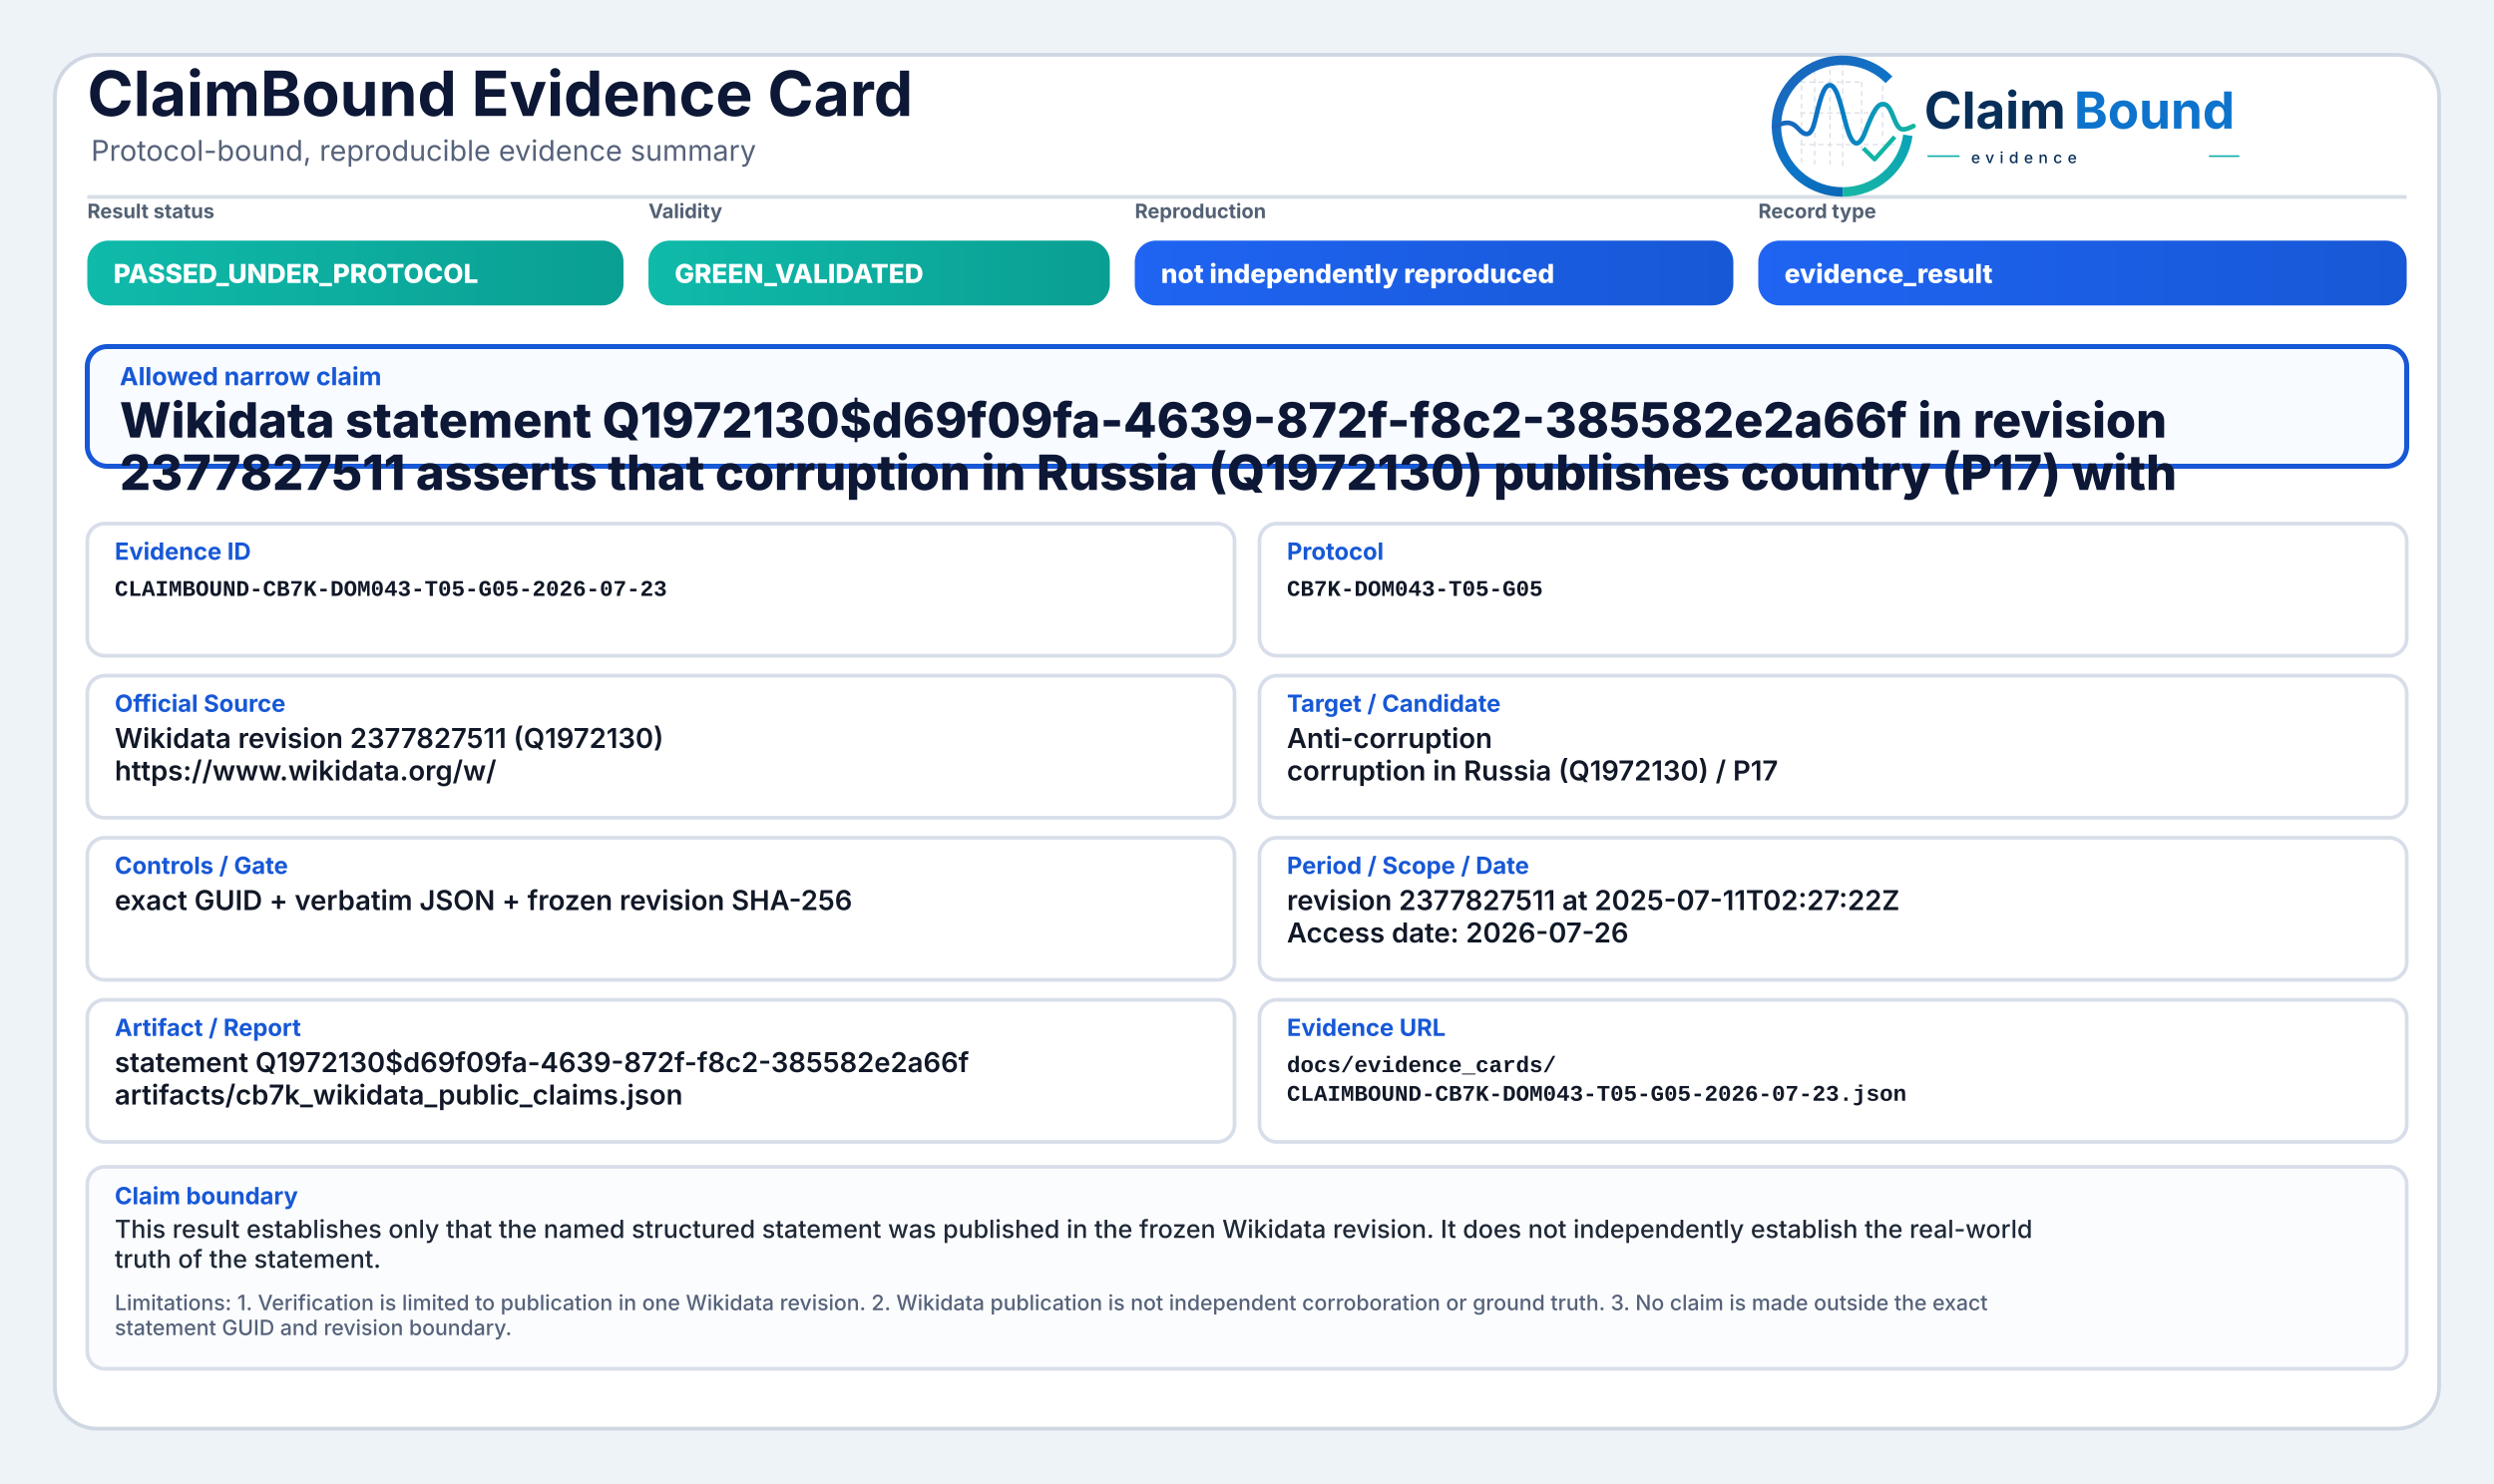
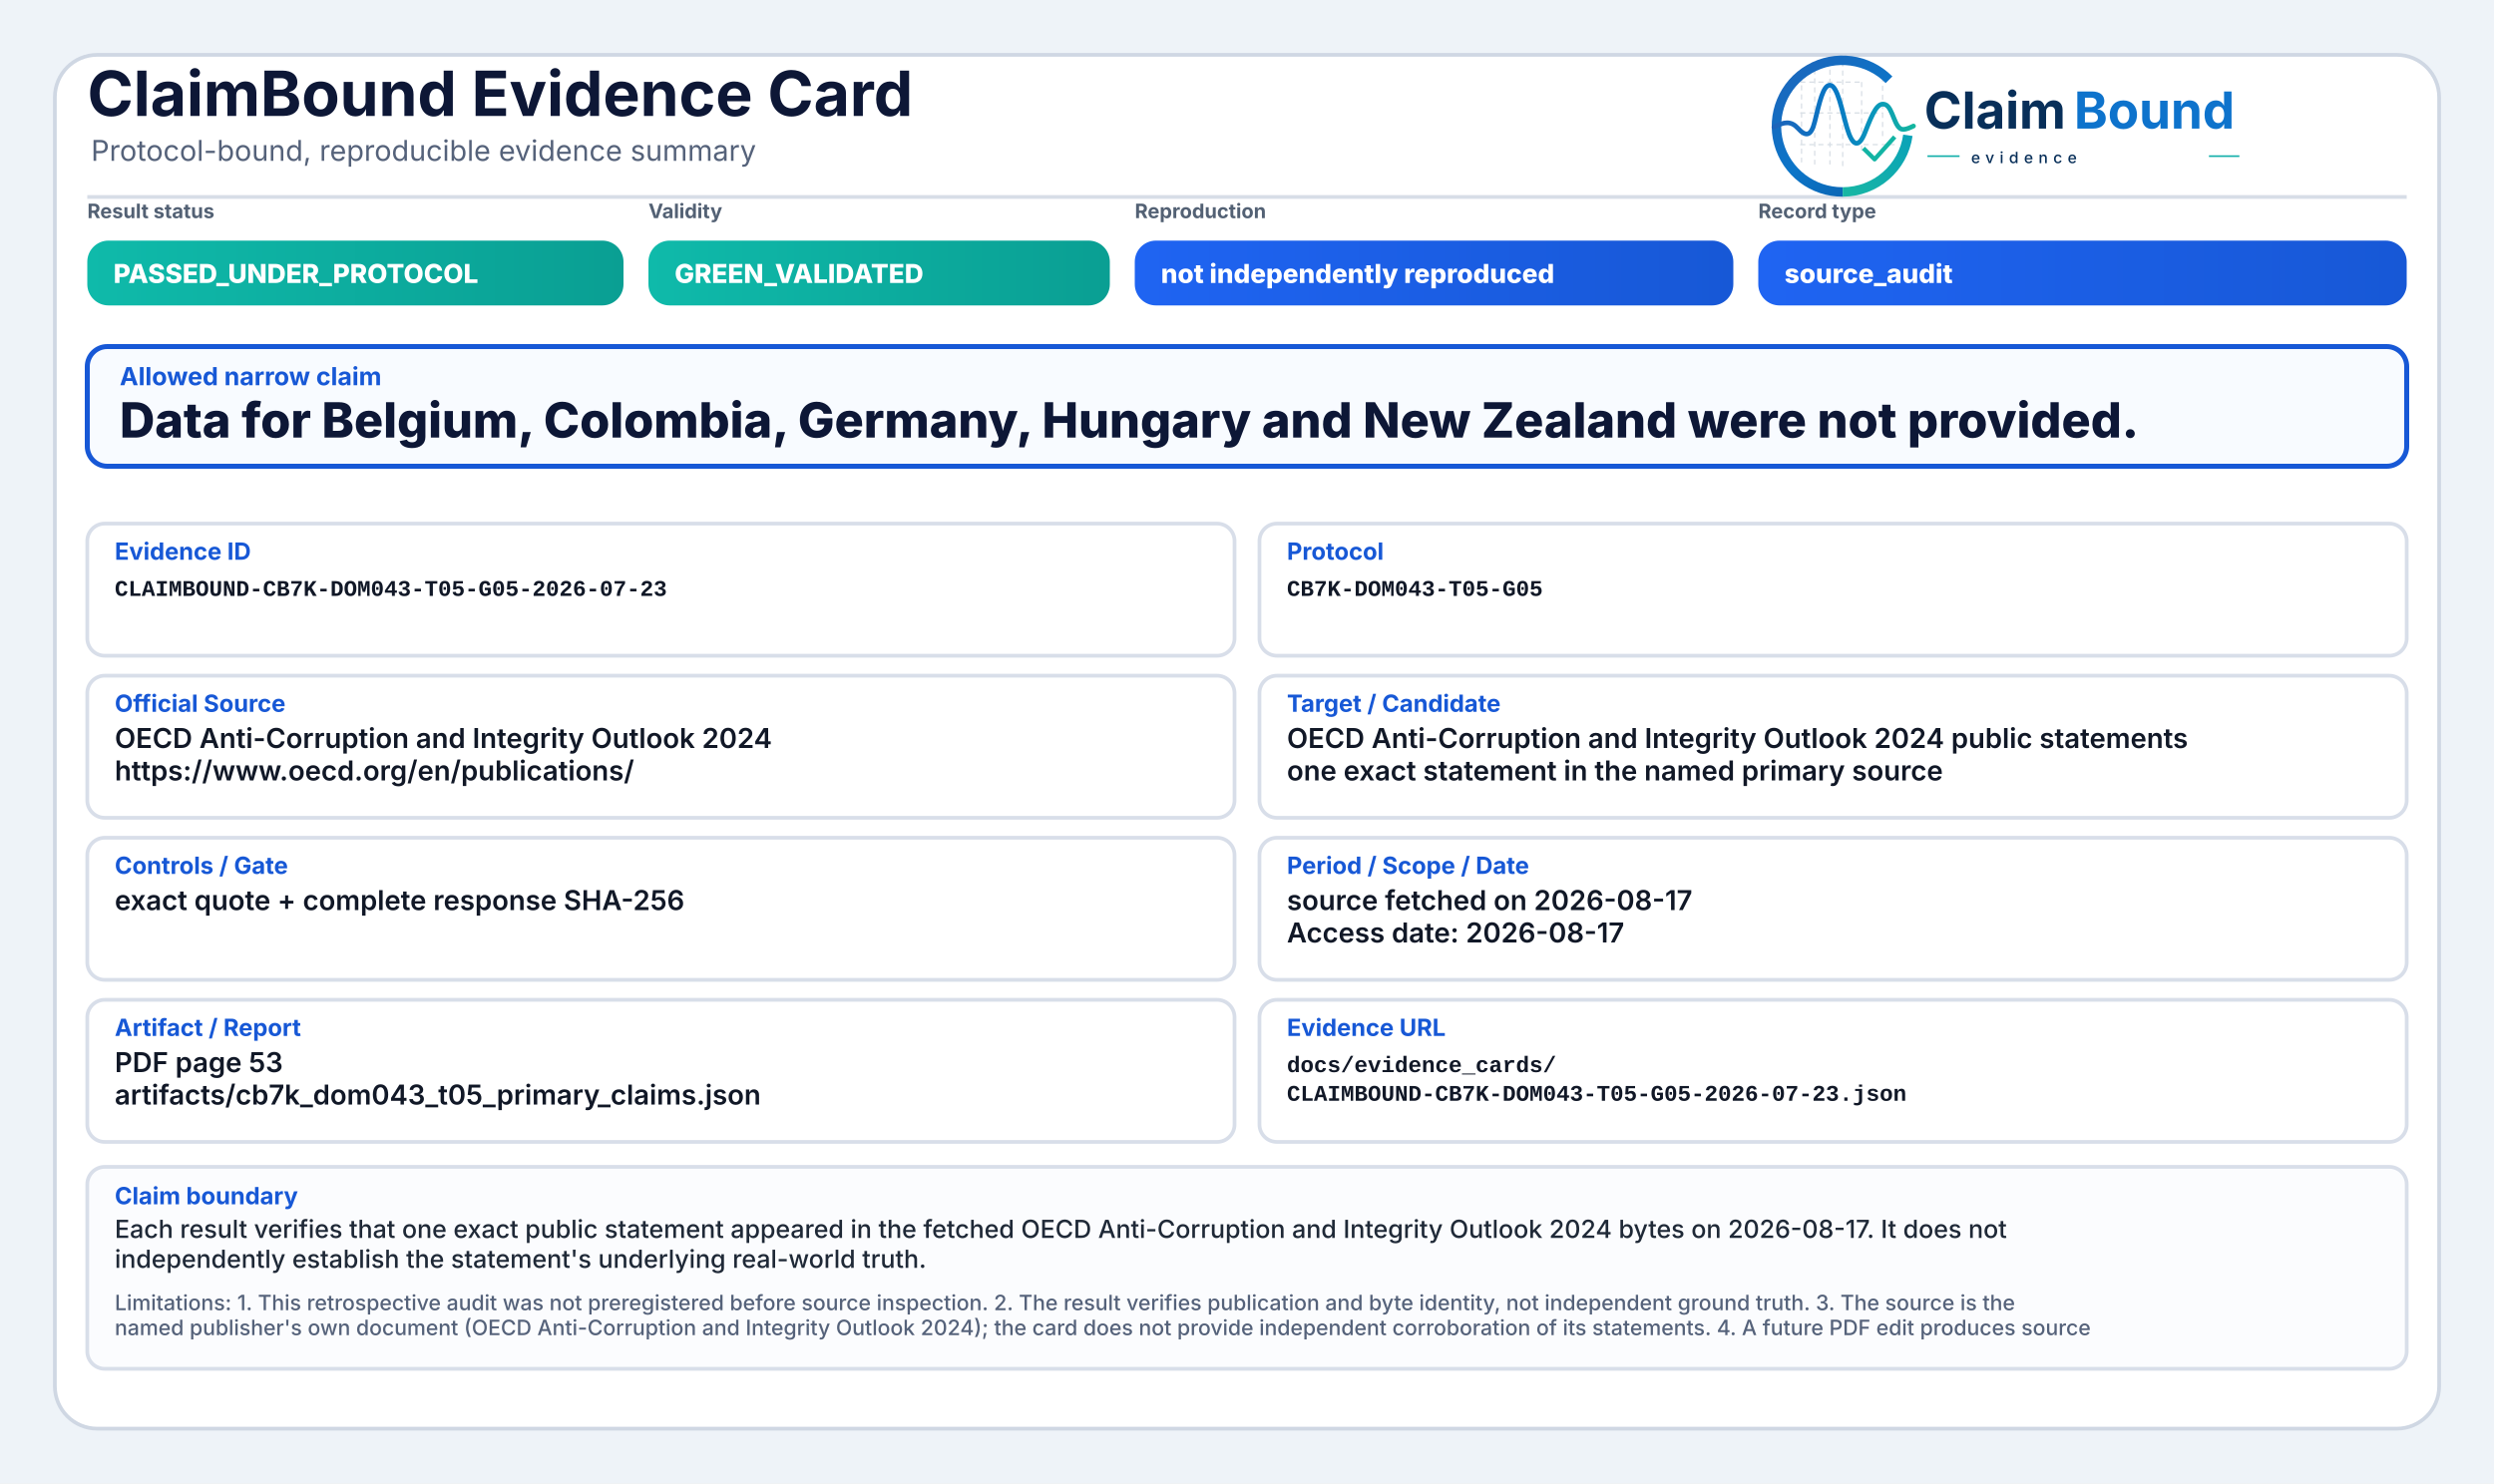
<svg xmlns="http://www.w3.org/2000/svg" width="2000" height="1190" viewBox="0 0 2000 1190" role="img" aria-label="ClaimBound Evidence Card">
  <defs>
    <linearGradient id="greenGrad" x1="0" y1="0" x2="1" y2="0">
      <stop offset="0%" stop-color="#0fbaaa" />
      <stop offset="100%" stop-color="#0a9f93" />
    </linearGradient>
    <linearGradient id="yellowGrad" x1="0" y1="0" x2="1" y2="0">
      <stop offset="0%" stop-color="#fbbf24" />
      <stop offset="100%" stop-color="#d97706" />
    </linearGradient>
    <linearGradient id="amberGrad" x1="0" y1="0" x2="1" y2="0">
      <stop offset="0%" stop-color="#f97316" />
      <stop offset="100%" stop-color="#c2410c" />
    </linearGradient>
    <linearGradient id="redGrad" x1="0" y1="0" x2="1" y2="0">
      <stop offset="0%" stop-color="#ef4444" />
      <stop offset="100%" stop-color="#b91c1c" />
    </linearGradient>
    <linearGradient id="grayGrad" x1="0" y1="0" x2="1" y2="0">
      <stop offset="0%" stop-color="#64748b" />
      <stop offset="100%" stop-color="#475569" />
    </linearGradient>
    <linearGradient id="blueGrad" x1="0" y1="0" x2="1" y2="0">
      <stop offset="0%" stop-color="#1f64f2" />
      <stop offset="100%" stop-color="#1758d6" />
    </linearGradient>
    <linearGradient id="logoRingBlue" x1="73" y1="453" x2="348" y2="793" gradientUnits="userSpaceOnUse">
      <stop offset="0" stop-color="#1E64BA" />
      <stop offset="0.55" stop-color="#0C75C8" />
      <stop offset="1" stop-color="#0A5FAB" />
    </linearGradient>
    <linearGradient id="logoRingTeal" x1="221" y1="792" x2="403" y2="594" gradientUnits="userSpaceOnUse">
      <stop offset="0" stop-color="#18B7A3" />
      <stop offset="1" stop-color="#089EBC" />
    </linearGradient>
    <linearGradient id="logoSignalGradient" x1="61" y1="628" x2="404" y2="628" gradientUnits="userSpaceOnUse">
      <stop offset="0" stop-color="#1E64BA" />
      <stop offset="0.43" stop-color="#0877C4" />
      <stop offset="0.72" stop-color="#0A97BB" />
      <stop offset="1" stop-color="#14B69E" />
    </linearGradient>
  </defs>
  <rect x="0" y="0" width="2000" height="1190" fill="#eef3f8" />
  <rect x="44" y="44" width="1912" height="1102" rx="34" fill="#ffffff" stroke="#cfd7e3" stroke-width="3" />
  <path d="M70 158 H1930" stroke="#d7dde7" stroke-width="3" />
  <text x="70" y="93" font-family="Inter, Segoe UI, Arial, sans-serif" font-size="50" font-weight="750" fill="#0d1736">ClaimBound Evidence Card</text>
  <text x="73" y="129" font-family="Inter, Segoe UI, Arial, sans-serif" font-size="23" font-weight="400" fill="#55627a">Protocol-bound, reproducible evidence summary</text>
  <g aria-label="ClaimBound evidence logo" transform="translate(1415,52) scale(0.33) translate(-40,-478)">
    <g stroke-linecap="butt" stroke-linejoin="round">
      <g stroke="#CBD3DC" stroke-width="3.2" stroke-linecap="round" stroke-dasharray="10 12" opacity="0.72">
        <path d="M130 507V714" />
        <path d="M162 490V719" />
        <path d="M199 491V719" />
        <path d="M230 471V726" />
        <path d="M276 521V690" />
        <path d="M327 508V650" />
        <path d="M128 520H277" />
        <path d="M128 595H327" />
        <path d="M128 672H355" />
      </g>
      <path d="M342.6 514.3A160 160 0 1 0 230 787" fill="none" stroke="url(#logoRingBlue)" stroke-width="23" />
      <path d="M230 787A160 160 0 0 0 388.4 649.3" fill="none" stroke="url(#logoRingTeal)" stroke-width="23" />
      <path d="M63 629.5C87 616.4 104.3 613.6 121.2 632.2C140.7 653.8 153.4 651.6 162.1 616.2C173.8 568.5 182.5 527.5 198.9 527.5C217.5 527.5 228.4 590.6 240.3 630.8C253.4 675.4 268.6 682.8 284.6 641.5C303.5 592.9 315.2 567.6 333.7 574.7C352.6 582 355.7 635.1 376.6 634.9C386.2 634.8 394 630.4 402 626.8" fill="none" stroke="url(#logoSignalGradient)" stroke-width="11.5" stroke-linecap="round" />
      <path d="M284 684.5L307.5 707.7L353 657" fill="none" stroke="#12B4A4" stroke-width="10.5" stroke-linecap="square" />
    </g>
    <text x="428" y="633" font-family="Inter, Segoe UI, Arial, sans-serif" font-size="124" font-weight="750" fill="#082F59" text-rendering="geometricPrecision">Claim</text>
    <text x="792" y="633" font-family="Inter, Segoe UI, Arial, sans-serif" font-size="124" font-weight="750" fill="#0E73CC" text-rendering="geometricPrecision">Bound</text>
    <line x1="436" y1="700" x2="514" y2="700" stroke="#11AFA9" stroke-width="4" />
    <text x="542" y="717" font-family="Inter, Segoe UI, Arial, sans-serif" font-size="38" font-weight="500" letter-spacing="13" fill="#082F59">evidence</text>
    <line x1="1120" y1="700" x2="1194" y2="700" stroke="#11AFA9" stroke-width="4" />
  </g>
  <text x="70" y="175" font-family="Inter, Segoe UI, Arial, sans-serif" font-size="16" font-weight="650" fill="#536174">Result status</text>
  <rect x="70" y="193" width="430" height="52" rx="17" fill="url(#greenGrad)" />
  <text x="91" y="227" font-family="Inter, Segoe UI, Arial, sans-serif" font-size="21" font-weight="800" fill="#ffffff">PASSED_UNDER_PROTOCOL</text>
  <text x="520" y="175" font-family="Inter, Segoe UI, Arial, sans-serif" font-size="16" font-weight="650" fill="#536174">Validity</text>
  <rect x="520" y="193" width="370" height="52" rx="17" fill="url(#greenGrad)" />
  <text x="541" y="227" font-family="Inter, Segoe UI, Arial, sans-serif" font-size="21" font-weight="800" fill="#ffffff">GREEN_VALIDATED</text>
  <text x="910" y="175" font-family="Inter, Segoe UI, Arial, sans-serif" font-size="16" font-weight="650" fill="#536174">Reproduction</text>
  <rect x="910" y="193" width="480" height="52" rx="17" fill="url(#blueGrad)" />
  <text x="931" y="227" font-family="Inter, Segoe UI, Arial, sans-serif" font-size="21" font-weight="800" fill="#ffffff">not independently reproduced</text>
  <text x="1410" y="175" font-family="Inter, Segoe UI, Arial, sans-serif" font-size="16" font-weight="650" fill="#536174">Record type</text>
  <rect x="1410" y="193" width="520" height="52" rx="17" fill="url(#blueGrad)" />
-   <text x="1431" y="227" font-family="Inter, Segoe UI, Arial, sans-serif" font-size="21" font-weight="800" fill="#ffffff">evidence_result</text>
+   <text x="1431" y="227" font-family="Inter, Segoe UI, Arial, sans-serif" font-size="21" font-weight="800" fill="#ffffff">source_audit</text>
  <rect x="70" y="278" width="1860" height="96" rx="16" fill="#f8fbff" stroke="#1758d6" stroke-width="4" />
  <text x="96" y="309" font-family="Inter, Segoe UI, Arial, sans-serif" font-size="20" font-weight="750" fill="#1758d6">Allowed narrow claim</text>
-   <text x="96" y="351" font-family="Inter, Segoe UI, Arial, sans-serif" font-size="39" font-weight="800" fill="#0d1736">Wikidata statement Q1972130$d69f09fa-4639-872f-f8c2-385582e2a66f in revision</text>
-   <text x="96" y="393" font-family="Inter, Segoe UI, Arial, sans-serif" font-size="39" font-weight="800" fill="#0d1736">2377827511 asserts that corruption in Russia (Q1972130) publishes country (P17) with</text>
+   <text x="96" y="351" font-family="Inter, Segoe UI, Arial, sans-serif" font-size="39" font-weight="800" fill="#0d1736">Data for Belgium, Colombia, Germany, Hungary and New Zealand were not provided.</text>
  <rect x="70" y="420" width="920" height="106" rx="14" fill="#ffffff" stroke="#d8dee9" stroke-width="3" />
  <text x="92" y="449" font-family="Inter, Segoe UI, Arial, sans-serif" font-size="19" font-weight="750" fill="#1758d6">Evidence ID</text>
  <text x="92" y="478" font-family="SFMono-Regular, Consolas, Liberation Mono, monospace" font-size="18" font-weight="600" fill="#111827">CLAIMBOUND-CB7K-DOM043-T05-G05-2026-07-23</text>
  <rect x="1010" y="420" width="920" height="106" rx="14" fill="#ffffff" stroke="#d8dee9" stroke-width="3" />
  <text x="1032" y="449" font-family="Inter, Segoe UI, Arial, sans-serif" font-size="19" font-weight="750" fill="#1758d6">Protocol</text>
  <text x="1032" y="478" font-family="SFMono-Regular, Consolas, Liberation Mono, monospace" font-size="18" font-weight="600" fill="#111827">CB7K-DOM043-T05-G05</text>
  <rect x="70" y="542" width="920" height="114" rx="14" fill="#ffffff" stroke="#d8dee9" stroke-width="3" />
  <text x="92" y="571" font-family="Inter, Segoe UI, Arial, sans-serif" font-size="19" font-weight="750" fill="#1758d6">Official Source</text>
-   <text x="92" y="600" font-family="Inter, Segoe UI, Arial, sans-serif" font-size="22" font-weight="600" fill="#111827">Wikidata revision 2377827511 (Q1972130)</text>
-   <text x="92" y="626" font-family="Inter, Segoe UI, Arial, sans-serif" font-size="22" font-weight="600" fill="#111827">https://www.wikidata.org/w/</text>
+   <text x="92" y="600" font-family="Inter, Segoe UI, Arial, sans-serif" font-size="22" font-weight="600" fill="#111827">OECD Anti-Corruption and Integrity Outlook 2024</text>
+   <text x="92" y="626" font-family="Inter, Segoe UI, Arial, sans-serif" font-size="22" font-weight="600" fill="#111827">https://www.oecd.org/en/publications/</text>
  <rect x="1010" y="542" width="920" height="114" rx="14" fill="#ffffff" stroke="#d8dee9" stroke-width="3" />
  <text x="1032" y="571" font-family="Inter, Segoe UI, Arial, sans-serif" font-size="19" font-weight="750" fill="#1758d6">Target / Candidate</text>
-   <text x="1032" y="600" font-family="Inter, Segoe UI, Arial, sans-serif" font-size="22" font-weight="600" fill="#111827">Anti-corruption</text>
-   <text x="1032" y="626" font-family="Inter, Segoe UI, Arial, sans-serif" font-size="22" font-weight="600" fill="#111827">corruption in Russia (Q1972130) / P17</text>
+   <text x="1032" y="600" font-family="Inter, Segoe UI, Arial, sans-serif" font-size="22" font-weight="600" fill="#111827">OECD Anti-Corruption and Integrity Outlook 2024 public statements</text>
+   <text x="1032" y="626" font-family="Inter, Segoe UI, Arial, sans-serif" font-size="22" font-weight="600" fill="#111827">one exact statement in the named primary source</text>
  <rect x="70" y="672" width="920" height="114" rx="14" fill="#ffffff" stroke="#d8dee9" stroke-width="3" />
  <text x="92" y="701" font-family="Inter, Segoe UI, Arial, sans-serif" font-size="19" font-weight="750" fill="#1758d6">Controls / Gate</text>
-   <text x="92" y="730" font-family="Inter, Segoe UI, Arial, sans-serif" font-size="22" font-weight="600" fill="#111827">exact GUID + verbatim JSON + frozen revision SHA-256</text>
+   <text x="92" y="730" font-family="Inter, Segoe UI, Arial, sans-serif" font-size="22" font-weight="600" fill="#111827">exact quote + complete response SHA-256</text>
  <rect x="1010" y="672" width="920" height="114" rx="14" fill="#ffffff" stroke="#d8dee9" stroke-width="3" />
  <text x="1032" y="701" font-family="Inter, Segoe UI, Arial, sans-serif" font-size="19" font-weight="750" fill="#1758d6">Period / Scope / Date</text>
-   <text x="1032" y="730" font-family="Inter, Segoe UI, Arial, sans-serif" font-size="22" font-weight="600" fill="#111827">revision 2377827511 at 2025-07-11T02:27:22Z</text>
-   <text x="1032" y="756" font-family="Inter, Segoe UI, Arial, sans-serif" font-size="22" font-weight="600" fill="#111827">Access date: 2026-07-26</text>
+   <text x="1032" y="730" font-family="Inter, Segoe UI, Arial, sans-serif" font-size="22" font-weight="600" fill="#111827">source fetched on 2026-08-17</text>
+   <text x="1032" y="756" font-family="Inter, Segoe UI, Arial, sans-serif" font-size="22" font-weight="600" fill="#111827">Access date: 2026-08-17</text>
  <rect x="70" y="802" width="920" height="114" rx="14" fill="#ffffff" stroke="#d8dee9" stroke-width="3" />
  <text x="92" y="831" font-family="Inter, Segoe UI, Arial, sans-serif" font-size="19" font-weight="750" fill="#1758d6">Artifact / Report</text>
-   <text x="92" y="860" font-family="Inter, Segoe UI, Arial, sans-serif" font-size="22" font-weight="600" fill="#111827">statement Q1972130$d69f09fa-4639-872f-f8c2-385582e2a66f</text>
-   <text x="92" y="886" font-family="Inter, Segoe UI, Arial, sans-serif" font-size="22" font-weight="600" fill="#111827">artifacts/cb7k_wikidata_public_claims.json</text>
+   <text x="92" y="860" font-family="Inter, Segoe UI, Arial, sans-serif" font-size="22" font-weight="600" fill="#111827">PDF page 53</text>
+   <text x="92" y="886" font-family="Inter, Segoe UI, Arial, sans-serif" font-size="22" font-weight="600" fill="#111827">artifacts/cb7k_dom043_t05_primary_claims.json</text>
  <rect x="1010" y="802" width="920" height="114" rx="14" fill="#ffffff" stroke="#d8dee9" stroke-width="3" />
  <text x="1032" y="831" font-family="Inter, Segoe UI, Arial, sans-serif" font-size="19" font-weight="750" fill="#1758d6">Evidence URL</text>
  <text x="1032" y="860" font-family="SFMono-Regular, Consolas, Liberation Mono, monospace" font-size="18" font-weight="600" fill="#111827">docs/evidence_cards/</text>
  <text x="1032" y="883" font-family="SFMono-Regular, Consolas, Liberation Mono, monospace" font-size="18" font-weight="600" fill="#111827">CLAIMBOUND-CB7K-DOM043-T05-G05-2026-07-23.json</text>
  <rect x="70" y="936" width="1860" height="162" rx="14" fill="#fbfcfe" stroke="#d8dee9" stroke-width="3" />
  <text x="92" y="966" font-family="Inter, Segoe UI, Arial, sans-serif" font-size="19" font-weight="750" fill="#1758d6">Claim boundary</text>
-   <text x="92" y="993" font-family="Inter, Segoe UI, Arial, sans-serif" font-size="20" font-weight="500" fill="#1f2937">This result establishes only that the named structured statement was published in the frozen Wikidata revision. It does not independently establish the real-world</text>
-   <text x="92" y="1017" font-family="Inter, Segoe UI, Arial, sans-serif" font-size="20" font-weight="500" fill="#1f2937">truth of the statement.</text>
-   <text x="92" y="1051" font-family="Inter, Segoe UI, Arial, sans-serif" font-size="17" font-weight="500" fill="#55627a">Limitations: 1. Verification is limited to publication in one Wikidata revision. 2. Wikidata publication is not independent corroboration or ground truth. 3. No claim is made outside the exact</text>
-   <text x="92" y="1071" font-family="Inter, Segoe UI, Arial, sans-serif" font-size="17" font-weight="500" fill="#55627a">statement GUID and revision boundary.</text>
+   <text x="92" y="993" font-family="Inter, Segoe UI, Arial, sans-serif" font-size="20" font-weight="500" fill="#1f2937">Each result verifies that one exact public statement appeared in the fetched OECD Anti-Corruption and Integrity Outlook 2024 bytes on 2026-08-17. It does not</text>
+   <text x="92" y="1017" font-family="Inter, Segoe UI, Arial, sans-serif" font-size="20" font-weight="500" fill="#1f2937">independently establish the statement's underlying real-world truth.</text>
+   <text x="92" y="1051" font-family="Inter, Segoe UI, Arial, sans-serif" font-size="17" font-weight="500" fill="#55627a">Limitations: 1. This retrospective audit was not preregistered before source inspection. 2. The result verifies publication and byte identity, not independent ground truth. 3. The source is the</text>
+   <text x="92" y="1071" font-family="Inter, Segoe UI, Arial, sans-serif" font-size="17" font-weight="500" fill="#55627a">named publisher's own document (OECD Anti-Corruption and Integrity Outlook 2024); the card does not provide independent corroboration of its statements. 4. A future PDF edit produces source</text>
</svg>
